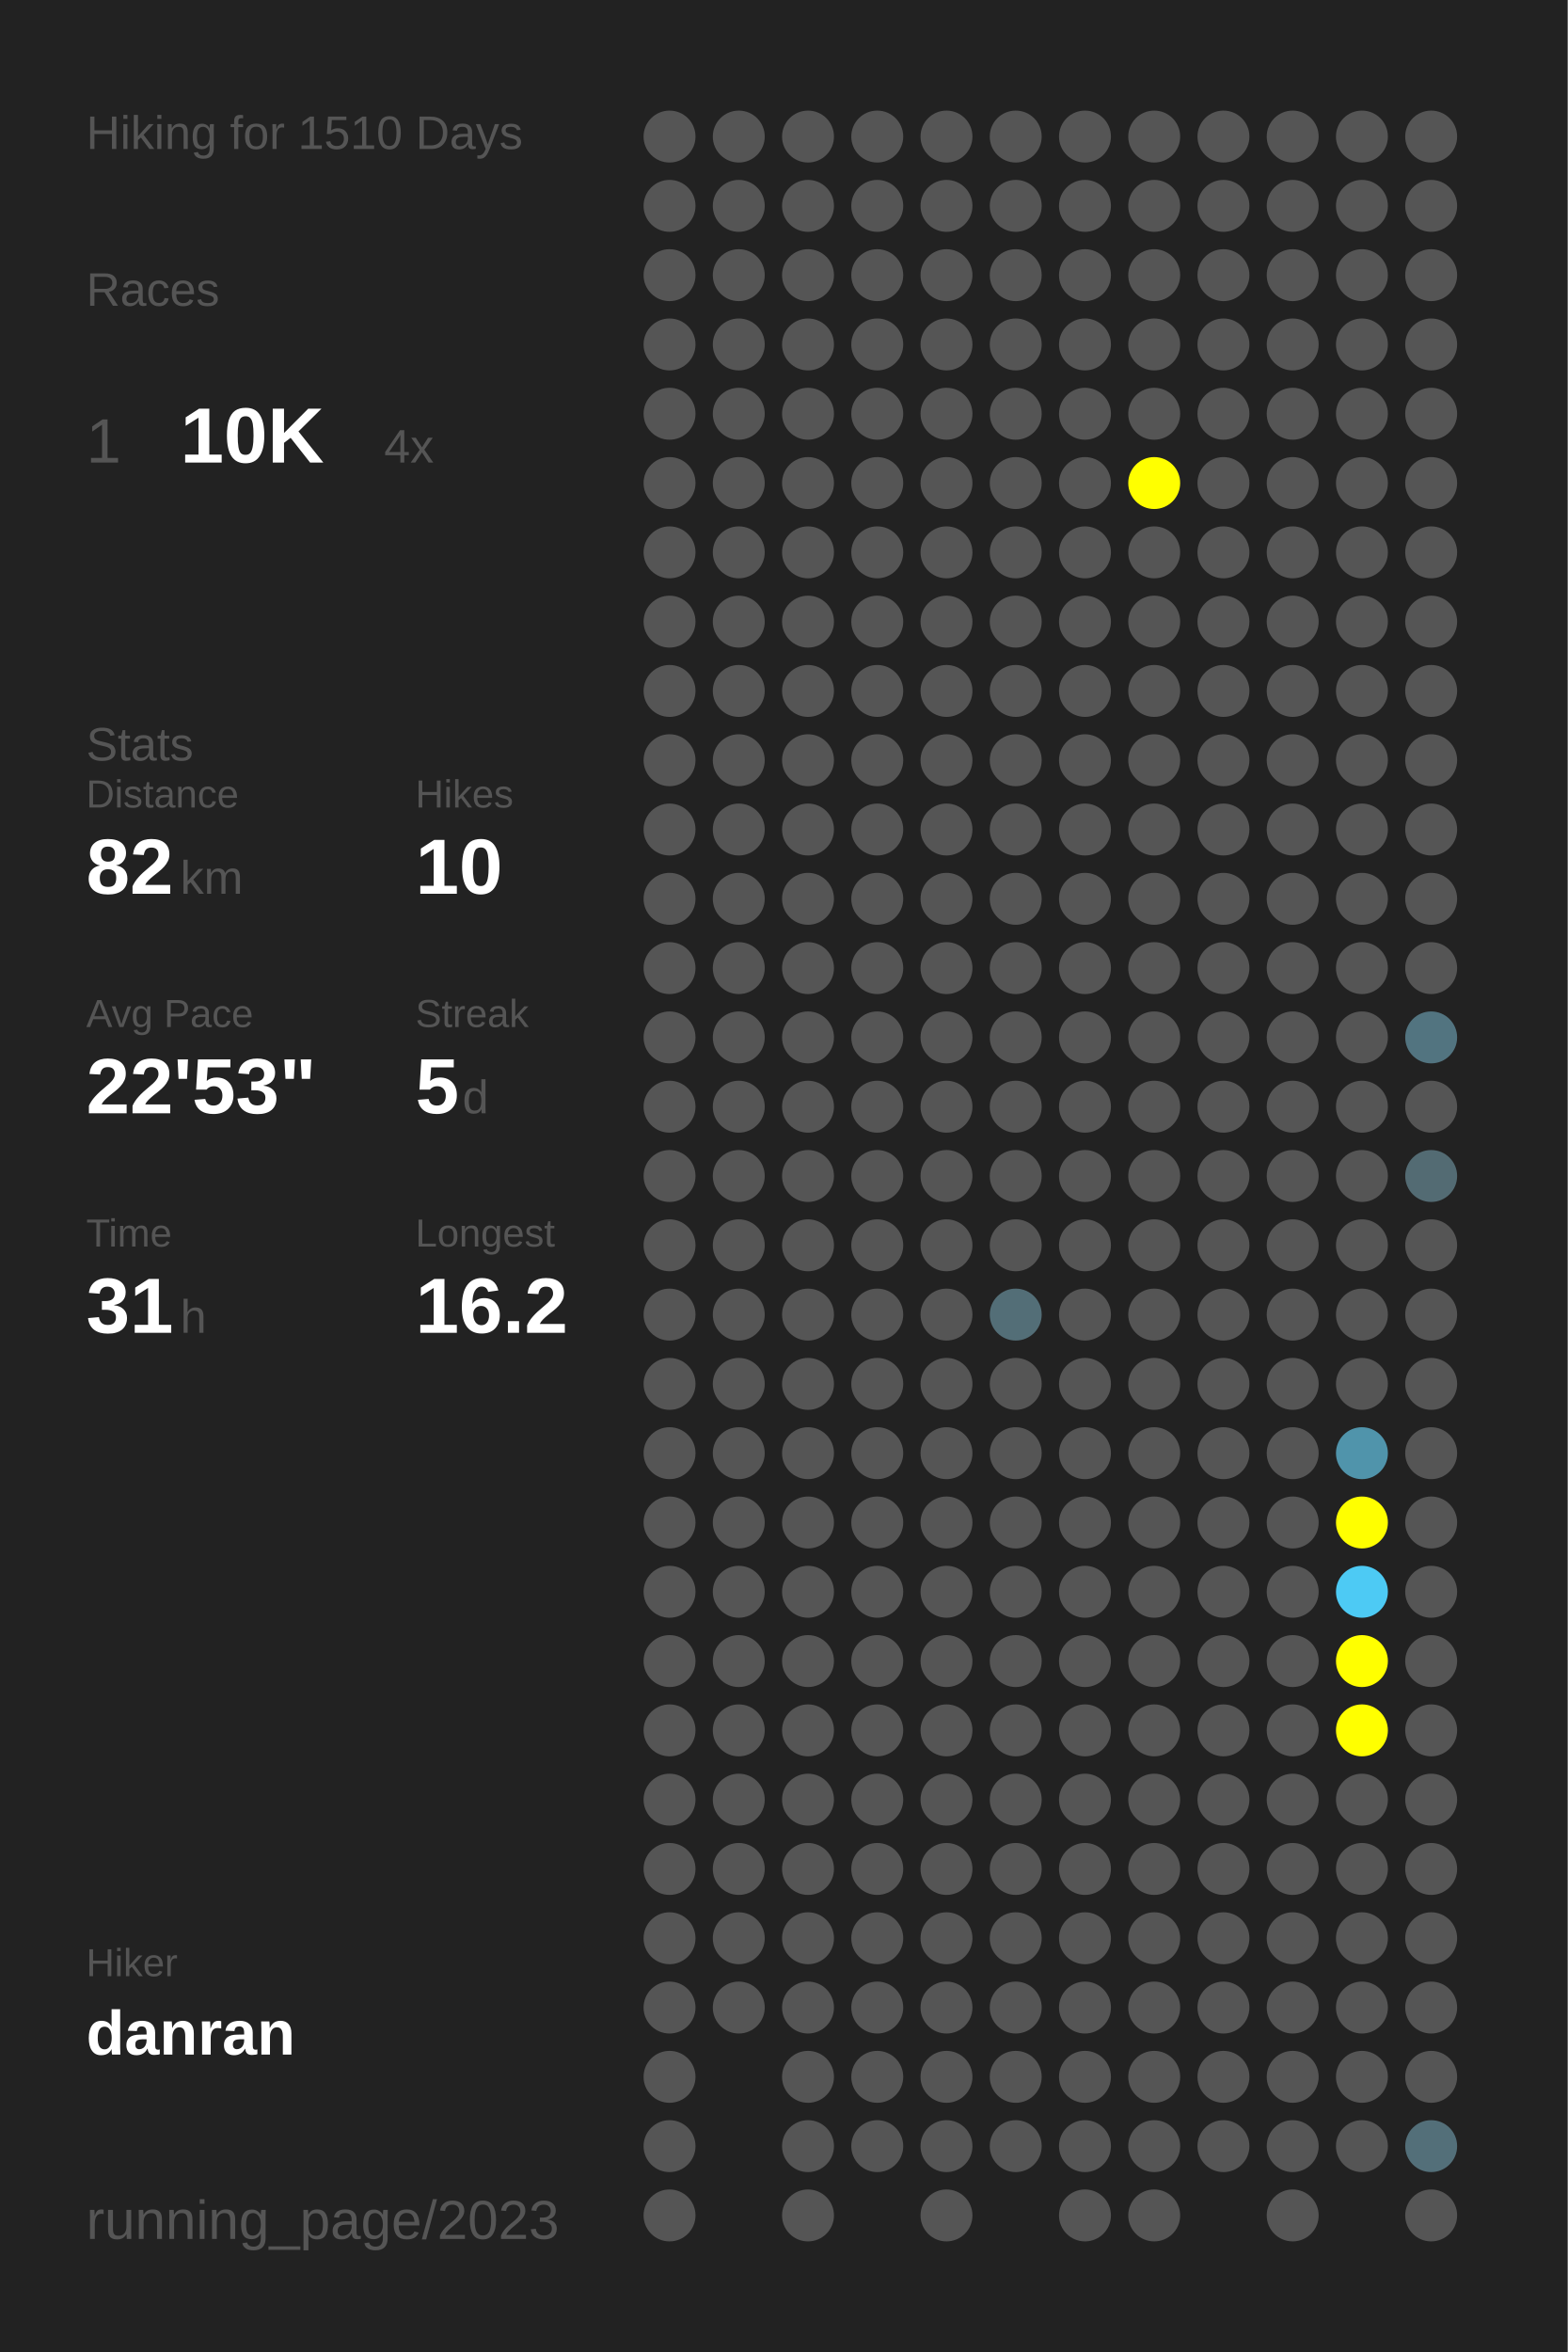
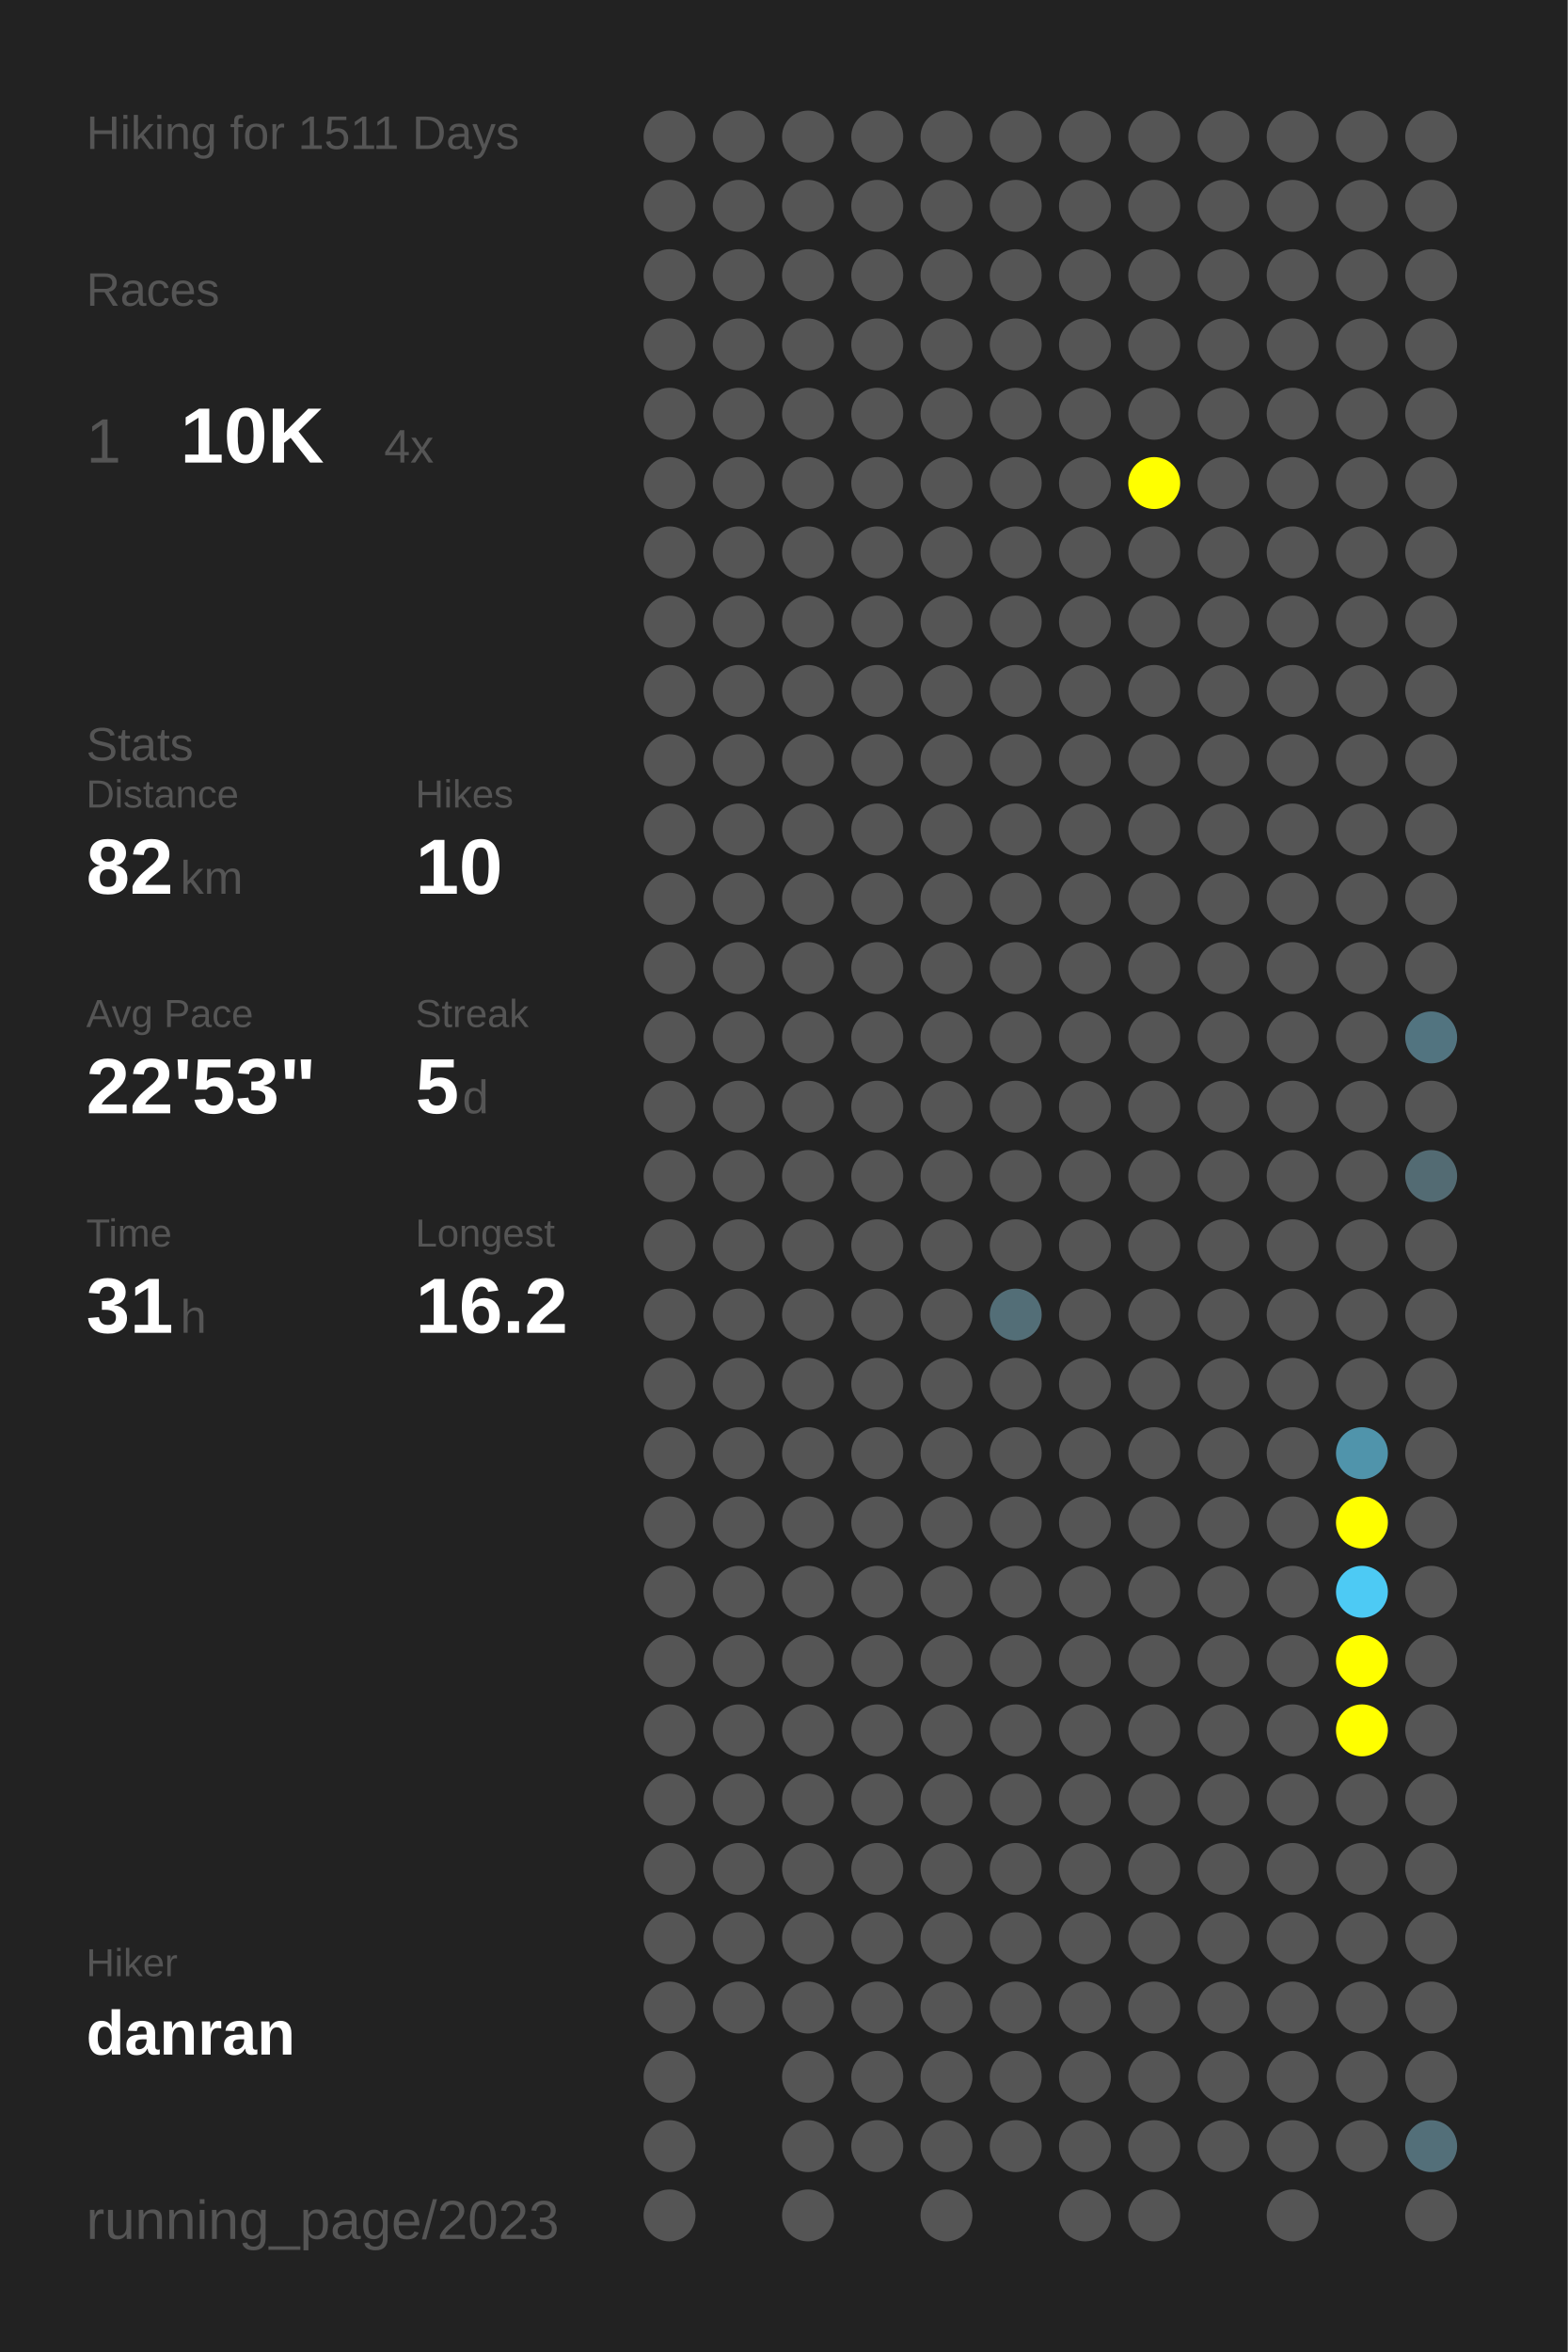
<svg xmlns="http://www.w3.org/2000/svg" baseProfile="full" height="300mm" version="1.1" viewBox="0,0,200,300" width="200mm">
  <defs />
  <rect fill="#222222" height="300" width="200" x="0" y="0" />
-   <text fill="#555555" style="font-size:6px; font-family:Arial;" x="11" y="19">Hiking for 1510 Days</text>
+   <text fill="#555555" style="font-size:6px; font-family:Arial;" x="11" y="19">Hiking for 1511 Days</text>
  <text fill="#555555" style="font-size:6px; font-family:Arial;" x="11" y="39">Races</text>
  <text fill="#555555" style="font-size:8px; font-family:Arial;" x="11" y="59">1</text>
  <text fill="#FFFFFF" style="font-size:10px; font-family:Arial; font-weight:bold;" x="23" y="59">10K</text>
  <text fill="#555555" style="font-size:6px; font-family:Arial;" x="49" y="59">4x</text>
  <text fill="#555555" style="font-size:6px; font-family:Arial;" x="11" y="97">Stats</text>
  <text fill="#555555" style="font-size:5px; font-family:Arial;" x="11" y="103">Distance</text>
  <text fill="#FFFFFF" style="font-size:10px; font-family:Arial; font-weight:bold;" x="11" y="114">82</text>
  <text fill="#555555" style="font-size:6px; font-family:Arial;" x="23" y="114">km</text>
  <text fill="#555555" style="font-size:5px; font-family:Arial;" x="53" y="103">Hikes</text>
  <text fill="#FFFFFF" style="font-size:10px; font-family:Arial; font-weight:bold;" x="53" y="114">10</text>
  <text fill="#555555" style="font-size:5px; font-family:Arial;" x="11" y="131">Avg Pace</text>
  <text fill="#FFFFFF" style="font-size:10px; font-family:Arial; font-weight:bold;" x="11" y="142">22'53"</text>
  <text fill="#555555" style="font-size:5px; font-family:Arial;" x="53" y="131">Streak</text>
  <text fill="#FFFFFF" style="font-size:10px; font-family:Arial; font-weight:bold;" x="53" y="142">5</text>
  <text fill="#555555" style="font-size:6px; font-family:Arial;" x="59" y="142">d</text>
  <text fill="#555555" style="font-size:5px; font-family:Arial;" x="11" y="159">Time</text>
  <text fill="#FFFFFF" style="font-size:10px; font-family:Arial; font-weight:bold;" x="11" y="170">31</text>
  <text fill="#555555" style="font-size:6px; font-family:Arial;" x="23" y="170">h</text>
  <text fill="#555555" style="font-size:5px; font-family:Arial;" x="53" y="159">Longest</text>
  <text fill="#FFFFFF" style="font-size:10px; font-family:Arial; font-weight:bold;" x="53" y="170">16.2</text>
  <text fill="#555555" style="font-size:5px; font-family:Arial;" x="11" y="252.065">Hiker</text>
  <text fill="#FFFFFF" style="font-size:8px; font-family:Arial; font-weight:bold;" x="11" y="262.065">danran</text>
  <text fill="#555555" style="font-size:7px; font-family:Arial;" x="11" y="285.581">running_page/2023</text>
  <circle cx="85.417" cy="17.419" fill="#555555" r="3.312" />
  <circle cx="85.417" cy="26.258" fill="#555555" r="3.312" />
  <circle cx="85.417" cy="35.097" fill="#555555" r="3.312" />
  <circle cx="85.417" cy="43.935" fill="#555555" r="3.312" />
  <circle cx="85.417" cy="52.774" fill="#555555" r="3.312" />
  <circle cx="85.417" cy="61.613" fill="#555555" r="3.312" />
  <circle cx="85.417" cy="70.452" fill="#555555" r="3.312" />
  <circle cx="85.417" cy="79.29" fill="#555555" r="3.312" />
  <circle cx="85.417" cy="88.129" fill="#555555" r="3.312" />
  <circle cx="85.417" cy="96.968" fill="#555555" r="3.312" />
  <circle cx="85.417" cy="105.806" fill="#555555" r="3.312" />
  <circle cx="85.417" cy="114.645" fill="#555555" r="3.312" />
  <circle cx="85.417" cy="123.484" fill="#555555" r="3.312" />
  <circle cx="85.417" cy="132.323" fill="#555555" r="3.312" />
  <circle cx="85.417" cy="141.161" fill="#555555" r="3.312" />
  <circle cx="85.417" cy="150" fill="#555555" r="3.312" />
  <circle cx="85.417" cy="158.839" fill="#555555" r="3.312" />
  <circle cx="85.417" cy="167.677" fill="#555555" r="3.312" />
  <circle cx="85.417" cy="176.516" fill="#555555" r="3.312" />
  <circle cx="85.417" cy="185.355" fill="#555555" r="3.312" />
  <circle cx="85.417" cy="194.194" fill="#555555" r="3.312" />
  <circle cx="85.417" cy="203.032" fill="#555555" r="3.312" />
  <circle cx="85.417" cy="211.871" fill="#555555" r="3.312" />
  <circle cx="85.417" cy="220.71" fill="#555555" r="3.312" />
  <circle cx="85.417" cy="229.548" fill="#555555" r="3.312" />
  <circle cx="85.417" cy="238.387" fill="#555555" r="3.312" />
  <circle cx="85.417" cy="247.226" fill="#555555" r="3.312" />
  <circle cx="85.417" cy="256.065" fill="#555555" r="3.312" />
  <circle cx="85.417" cy="264.903" fill="#555555" r="3.312" />
  <circle cx="85.417" cy="273.742" fill="#555555" r="3.312" />
  <circle cx="85.417" cy="282.581" fill="#555555" r="3.312" />
  <circle cx="94.25" cy="17.419" fill="#555555" r="3.312" />
  <circle cx="94.25" cy="26.258" fill="#555555" r="3.312" />
  <circle cx="94.25" cy="35.097" fill="#555555" r="3.312" />
  <circle cx="94.25" cy="43.935" fill="#555555" r="3.312" />
  <circle cx="94.25" cy="52.774" fill="#555555" r="3.312" />
  <circle cx="94.25" cy="61.613" fill="#555555" r="3.312" />
  <circle cx="94.25" cy="70.452" fill="#555555" r="3.312" />
  <circle cx="94.25" cy="79.29" fill="#555555" r="3.312" />
  <circle cx="94.25" cy="88.129" fill="#555555" r="3.312" />
  <circle cx="94.25" cy="96.968" fill="#555555" r="3.312" />
  <circle cx="94.25" cy="105.806" fill="#555555" r="3.312" />
  <circle cx="94.25" cy="114.645" fill="#555555" r="3.312" />
  <circle cx="94.25" cy="123.484" fill="#555555" r="3.312" />
  <circle cx="94.25" cy="132.323" fill="#555555" r="3.312" />
  <circle cx="94.25" cy="141.161" fill="#555555" r="3.312" />
  <circle cx="94.25" cy="150" fill="#555555" r="3.312" />
  <circle cx="94.25" cy="158.839" fill="#555555" r="3.312" />
  <circle cx="94.25" cy="167.677" fill="#555555" r="3.312" />
  <circle cx="94.25" cy="176.516" fill="#555555" r="3.312" />
  <circle cx="94.25" cy="185.355" fill="#555555" r="3.312" />
  <circle cx="94.25" cy="194.194" fill="#555555" r="3.312" />
  <circle cx="94.25" cy="203.032" fill="#555555" r="3.312" />
  <circle cx="94.25" cy="211.871" fill="#555555" r="3.312" />
  <circle cx="94.25" cy="220.71" fill="#555555" r="3.312" />
  <circle cx="94.25" cy="229.548" fill="#555555" r="3.312" />
  <circle cx="94.25" cy="238.387" fill="#555555" r="3.312" />
  <circle cx="94.25" cy="247.226" fill="#555555" r="3.312" />
  <circle cx="94.25" cy="256.065" fill="#555555" r="3.312" />
  <circle cx="103.083" cy="17.419" fill="#555555" r="3.312" />
  <circle cx="103.083" cy="26.258" fill="#555555" r="3.312" />
  <circle cx="103.083" cy="35.097" fill="#555555" r="3.312" />
  <circle cx="103.083" cy="43.935" fill="#555555" r="3.312" />
  <circle cx="103.083" cy="52.774" fill="#555555" r="3.312" />
  <circle cx="103.083" cy="61.613" fill="#555555" r="3.312" />
  <circle cx="103.083" cy="70.452" fill="#555555" r="3.312" />
  <circle cx="103.083" cy="79.29" fill="#555555" r="3.312" />
  <circle cx="103.083" cy="88.129" fill="#555555" r="3.312" />
  <circle cx="103.083" cy="96.968" fill="#555555" r="3.312" />
  <circle cx="103.083" cy="105.806" fill="#555555" r="3.312" />
  <circle cx="103.083" cy="114.645" fill="#555555" r="3.312" />
  <circle cx="103.083" cy="123.484" fill="#555555" r="3.312" />
  <circle cx="103.083" cy="132.323" fill="#555555" r="3.312" />
  <circle cx="103.083" cy="141.161" fill="#555555" r="3.312" />
  <circle cx="103.083" cy="150" fill="#555555" r="3.312" />
  <circle cx="103.083" cy="158.839" fill="#555555" r="3.312" />
  <circle cx="103.083" cy="167.677" fill="#555555" r="3.312" />
  <circle cx="103.083" cy="176.516" fill="#555555" r="3.312" />
  <circle cx="103.083" cy="185.355" fill="#555555" r="3.312" />
  <circle cx="103.083" cy="194.194" fill="#555555" r="3.312" />
  <circle cx="103.083" cy="203.032" fill="#555555" r="3.312" />
  <circle cx="103.083" cy="211.871" fill="#555555" r="3.312" />
  <circle cx="103.083" cy="220.71" fill="#555555" r="3.312" />
  <circle cx="103.083" cy="229.548" fill="#555555" r="3.312" />
  <circle cx="103.083" cy="238.387" fill="#555555" r="3.312" />
  <circle cx="103.083" cy="247.226" fill="#555555" r="3.312" />
  <circle cx="103.083" cy="256.065" fill="#555555" r="3.312" />
  <circle cx="103.083" cy="264.903" fill="#555555" r="3.312" />
  <circle cx="103.083" cy="273.742" fill="#555555" r="3.312" />
  <circle cx="103.083" cy="282.581" fill="#555555" r="3.312" />
  <circle cx="111.917" cy="17.419" fill="#555555" r="3.312" />
  <circle cx="111.917" cy="26.258" fill="#555555" r="3.312" />
  <circle cx="111.917" cy="35.097" fill="#555555" r="3.312" />
  <circle cx="111.917" cy="43.935" fill="#555555" r="3.312" />
  <circle cx="111.917" cy="52.774" fill="#555555" r="3.312" />
  <circle cx="111.917" cy="61.613" fill="#555555" r="3.312" />
  <circle cx="111.917" cy="70.452" fill="#555555" r="3.312" />
  <circle cx="111.917" cy="79.29" fill="#555555" r="3.312" />
  <circle cx="111.917" cy="88.129" fill="#555555" r="3.312" />
  <circle cx="111.917" cy="96.968" fill="#555555" r="3.312" />
  <circle cx="111.917" cy="105.806" fill="#555555" r="3.312" />
  <circle cx="111.917" cy="114.645" fill="#555555" r="3.312" />
  <circle cx="111.917" cy="123.484" fill="#555555" r="3.312" />
  <circle cx="111.917" cy="132.323" fill="#555555" r="3.312" />
  <circle cx="111.917" cy="141.161" fill="#555555" r="3.312" />
  <circle cx="111.917" cy="150" fill="#555555" r="3.312" />
  <circle cx="111.917" cy="158.839" fill="#555555" r="3.312" />
  <circle cx="111.917" cy="167.677" fill="#555555" r="3.312" />
  <circle cx="111.917" cy="176.516" fill="#555555" r="3.312" />
  <circle cx="111.917" cy="185.355" fill="#555555" r="3.312" />
  <circle cx="111.917" cy="194.194" fill="#555555" r="3.312" />
  <circle cx="111.917" cy="203.032" fill="#555555" r="3.312" />
  <circle cx="111.917" cy="211.871" fill="#555555" r="3.312" />
  <circle cx="111.917" cy="220.71" fill="#555555" r="3.312" />
  <circle cx="111.917" cy="229.548" fill="#555555" r="3.312" />
  <circle cx="111.917" cy="238.387" fill="#555555" r="3.312" />
  <circle cx="111.917" cy="247.226" fill="#555555" r="3.312" />
  <circle cx="111.917" cy="256.065" fill="#555555" r="3.312" />
  <circle cx="111.917" cy="264.903" fill="#555555" r="3.312" />
  <circle cx="111.917" cy="273.742" fill="#555555" r="3.312" />
  <circle cx="120.75" cy="17.419" fill="#555555" r="3.312" />
  <circle cx="120.75" cy="26.258" fill="#555555" r="3.312" />
  <circle cx="120.75" cy="35.097" fill="#555555" r="3.312" />
  <circle cx="120.75" cy="43.935" fill="#555555" r="3.312" />
  <circle cx="120.75" cy="52.774" fill="#555555" r="3.312" />
  <circle cx="120.75" cy="61.613" fill="#555555" r="3.312" />
  <circle cx="120.75" cy="70.452" fill="#555555" r="3.312" />
  <circle cx="120.75" cy="79.29" fill="#555555" r="3.312" />
  <circle cx="120.75" cy="88.129" fill="#555555" r="3.312" />
  <circle cx="120.75" cy="96.968" fill="#555555" r="3.312" />
  <circle cx="120.75" cy="105.806" fill="#555555" r="3.312" />
  <circle cx="120.75" cy="114.645" fill="#555555" r="3.312" />
  <circle cx="120.75" cy="123.484" fill="#555555" r="3.312" />
  <circle cx="120.75" cy="132.323" fill="#555555" r="3.312" />
  <circle cx="120.75" cy="141.161" fill="#555555" r="3.312" />
  <circle cx="120.75" cy="150" fill="#555555" r="3.312" />
  <circle cx="120.75" cy="158.839" fill="#555555" r="3.312" />
  <circle cx="120.75" cy="167.677" fill="#555555" r="3.312" />
  <circle cx="120.75" cy="176.516" fill="#555555" r="3.312" />
  <circle cx="120.75" cy="185.355" fill="#555555" r="3.312" />
  <circle cx="120.75" cy="194.194" fill="#555555" r="3.312" />
  <circle cx="120.75" cy="203.032" fill="#555555" r="3.312" />
  <circle cx="120.75" cy="211.871" fill="#555555" r="3.312" />
  <circle cx="120.75" cy="220.71" fill="#555555" r="3.312" />
  <circle cx="120.75" cy="229.548" fill="#555555" r="3.312" />
  <circle cx="120.75" cy="238.387" fill="#555555" r="3.312" />
  <circle cx="120.75" cy="247.226" fill="#555555" r="3.312" />
  <circle cx="120.75" cy="256.065" fill="#555555" r="3.312" />
  <circle cx="120.75" cy="264.903" fill="#555555" r="3.312" />
  <circle cx="120.75" cy="273.742" fill="#555555" r="3.312" />
  <circle cx="120.75" cy="282.581" fill="#555555" r="3.312" />
  <circle cx="129.583" cy="17.419" fill="#555555" r="3.312" />
  <circle cx="129.583" cy="26.258" fill="#555555" r="3.312" />
  <circle cx="129.583" cy="35.097" fill="#555555" r="3.312" />
  <circle cx="129.583" cy="43.935" fill="#555555" r="3.312" />
  <circle cx="129.583" cy="52.774" fill="#555555" r="3.312" />
  <circle cx="129.583" cy="61.613" fill="#555555" r="3.312" />
  <circle cx="129.583" cy="70.452" fill="#555555" r="3.312" />
  <circle cx="129.583" cy="79.29" fill="#555555" r="3.312" />
  <circle cx="129.583" cy="88.129" fill="#555555" r="3.312" />
  <circle cx="129.583" cy="96.968" fill="#555555" r="3.312" />
  <circle cx="129.583" cy="105.806" fill="#555555" r="3.312" />
  <circle cx="129.583" cy="114.645" fill="#555555" r="3.312" />
  <circle cx="129.583" cy="123.484" fill="#555555" r="3.312" />
  <circle cx="129.583" cy="132.323" fill="#555555" r="3.312" />
  <circle cx="129.583" cy="141.161" fill="#555555" r="3.312" />
  <circle cx="129.583" cy="150" fill="#555555" r="3.312" />
  <circle cx="129.583" cy="158.839" fill="#555555" r="3.312" />
  <circle cx="129.583" cy="167.677" fill="#536e77" r="3.312" />
  <circle cx="129.583" cy="176.516" fill="#555555" r="3.312" />
  <circle cx="129.583" cy="185.355" fill="#555555" r="3.312" />
  <circle cx="129.583" cy="194.194" fill="#555555" r="3.312" />
  <circle cx="129.583" cy="203.032" fill="#555555" r="3.312" />
  <circle cx="129.583" cy="211.871" fill="#555555" r="3.312" />
  <circle cx="129.583" cy="220.71" fill="#555555" r="3.312" />
  <circle cx="129.583" cy="229.548" fill="#555555" r="3.312" />
  <circle cx="129.583" cy="238.387" fill="#555555" r="3.312" />
  <circle cx="129.583" cy="247.226" fill="#555555" r="3.312" />
  <circle cx="129.583" cy="256.065" fill="#555555" r="3.312" />
  <circle cx="129.583" cy="264.903" fill="#555555" r="3.312" />
  <circle cx="129.583" cy="273.742" fill="#555555" r="3.312" />
  <circle cx="138.417" cy="17.419" fill="#555555" r="3.312" />
  <circle cx="138.417" cy="26.258" fill="#555555" r="3.312" />
  <circle cx="138.417" cy="35.097" fill="#555555" r="3.312" />
  <circle cx="138.417" cy="43.935" fill="#555555" r="3.312" />
  <circle cx="138.417" cy="52.774" fill="#555555" r="3.312" />
  <circle cx="138.417" cy="61.613" fill="#555555" r="3.312" />
  <circle cx="138.417" cy="70.452" fill="#555555" r="3.312" />
  <circle cx="138.417" cy="79.29" fill="#555555" r="3.312" />
  <circle cx="138.417" cy="88.129" fill="#555555" r="3.312" />
  <circle cx="138.417" cy="96.968" fill="#555555" r="3.312" />
  <circle cx="138.417" cy="105.806" fill="#555555" r="3.312" />
  <circle cx="138.417" cy="114.645" fill="#555555" r="3.312" />
  <circle cx="138.417" cy="123.484" fill="#555555" r="3.312" />
  <circle cx="138.417" cy="132.323" fill="#555555" r="3.312" />
  <circle cx="138.417" cy="141.161" fill="#555555" r="3.312" />
  <circle cx="138.417" cy="150" fill="#555555" r="3.312" />
  <circle cx="138.417" cy="158.839" fill="#555555" r="3.312" />
  <circle cx="138.417" cy="167.677" fill="#555555" r="3.312" />
  <circle cx="138.417" cy="176.516" fill="#555555" r="3.312" />
  <circle cx="138.417" cy="185.355" fill="#555555" r="3.312" />
  <circle cx="138.417" cy="194.194" fill="#555555" r="3.312" />
  <circle cx="138.417" cy="203.032" fill="#555555" r="3.312" />
  <circle cx="138.417" cy="211.871" fill="#555555" r="3.312" />
  <circle cx="138.417" cy="220.71" fill="#555555" r="3.312" />
  <circle cx="138.417" cy="229.548" fill="#555555" r="3.312" />
  <circle cx="138.417" cy="238.387" fill="#555555" r="3.312" />
  <circle cx="138.417" cy="247.226" fill="#555555" r="3.312" />
  <circle cx="138.417" cy="256.065" fill="#555555" r="3.312" />
  <circle cx="138.417" cy="264.903" fill="#555555" r="3.312" />
  <circle cx="138.417" cy="273.742" fill="#555555" r="3.312" />
  <circle cx="138.417" cy="282.581" fill="#555555" r="3.312" />
  <circle cx="147.25" cy="17.419" fill="#555555" r="3.312" />
  <circle cx="147.25" cy="26.258" fill="#555555" r="3.312" />
  <circle cx="147.25" cy="35.097" fill="#555555" r="3.312" />
  <circle cx="147.25" cy="43.935" fill="#555555" r="3.312" />
  <circle cx="147.25" cy="52.774" fill="#555555" r="3.312" />
  <circle cx="147.25" cy="61.613" fill="#FFFF00" r="3.312" />
  <circle cx="147.25" cy="70.452" fill="#555555" r="3.312" />
  <circle cx="147.25" cy="79.29" fill="#555555" r="3.312" />
  <circle cx="147.25" cy="88.129" fill="#555555" r="3.312" />
  <circle cx="147.25" cy="96.968" fill="#555555" r="3.312" />
  <circle cx="147.25" cy="105.806" fill="#555555" r="3.312" />
  <circle cx="147.25" cy="114.645" fill="#555555" r="3.312" />
  <circle cx="147.25" cy="123.484" fill="#555555" r="3.312" />
  <circle cx="147.25" cy="132.323" fill="#555555" r="3.312" />
  <circle cx="147.25" cy="141.161" fill="#555555" r="3.312" />
  <circle cx="147.25" cy="150" fill="#555555" r="3.312" />
  <circle cx="147.25" cy="158.839" fill="#555555" r="3.312" />
  <circle cx="147.25" cy="167.677" fill="#555555" r="3.312" />
  <circle cx="147.25" cy="176.516" fill="#555555" r="3.312" />
  <circle cx="147.25" cy="185.355" fill="#555555" r="3.312" />
  <circle cx="147.25" cy="194.194" fill="#555555" r="3.312" />
  <circle cx="147.25" cy="203.032" fill="#555555" r="3.312" />
  <circle cx="147.25" cy="211.871" fill="#555555" r="3.312" />
  <circle cx="147.25" cy="220.71" fill="#555555" r="3.312" />
  <circle cx="147.25" cy="229.548" fill="#555555" r="3.312" />
  <circle cx="147.25" cy="238.387" fill="#555555" r="3.312" />
  <circle cx="147.25" cy="247.226" fill="#555555" r="3.312" />
  <circle cx="147.25" cy="256.065" fill="#555555" r="3.312" />
  <circle cx="147.25" cy="264.903" fill="#555555" r="3.312" />
  <circle cx="147.25" cy="273.742" fill="#555555" r="3.312" />
  <circle cx="147.25" cy="282.581" fill="#555555" r="3.312" />
  <circle cx="156.083" cy="17.419" fill="#555555" r="3.312" />
  <circle cx="156.083" cy="26.258" fill="#555555" r="3.312" />
  <circle cx="156.083" cy="35.097" fill="#555555" r="3.312" />
  <circle cx="156.083" cy="43.935" fill="#555555" r="3.312" />
  <circle cx="156.083" cy="52.774" fill="#555555" r="3.312" />
  <circle cx="156.083" cy="61.613" fill="#555555" r="3.312" />
  <circle cx="156.083" cy="70.452" fill="#555555" r="3.312" />
  <circle cx="156.083" cy="79.29" fill="#555555" r="3.312" />
  <circle cx="156.083" cy="88.129" fill="#555555" r="3.312" />
  <circle cx="156.083" cy="96.968" fill="#555555" r="3.312" />
  <circle cx="156.083" cy="105.806" fill="#555555" r="3.312" />
  <circle cx="156.083" cy="114.645" fill="#555555" r="3.312" />
  <circle cx="156.083" cy="123.484" fill="#555555" r="3.312" />
  <circle cx="156.083" cy="132.323" fill="#555555" r="3.312" />
  <circle cx="156.083" cy="141.161" fill="#555555" r="3.312" />
  <circle cx="156.083" cy="150" fill="#555555" r="3.312" />
  <circle cx="156.083" cy="158.839" fill="#555555" r="3.312" />
  <circle cx="156.083" cy="167.677" fill="#555555" r="3.312" />
  <circle cx="156.083" cy="176.516" fill="#555555" r="3.312" />
  <circle cx="156.083" cy="185.355" fill="#555555" r="3.312" />
  <circle cx="156.083" cy="194.194" fill="#555555" r="3.312" />
  <circle cx="156.083" cy="203.032" fill="#555555" r="3.312" />
  <circle cx="156.083" cy="211.871" fill="#555555" r="3.312" />
  <circle cx="156.083" cy="220.71" fill="#555555" r="3.312" />
  <circle cx="156.083" cy="229.548" fill="#555555" r="3.312" />
  <circle cx="156.083" cy="238.387" fill="#555555" r="3.312" />
  <circle cx="156.083" cy="247.226" fill="#555555" r="3.312" />
  <circle cx="156.083" cy="256.065" fill="#555555" r="3.312" />
  <circle cx="156.083" cy="264.903" fill="#555555" r="3.312" />
  <circle cx="156.083" cy="273.742" fill="#555555" r="3.312" />
  <circle cx="164.917" cy="17.419" fill="#555555" r="3.312" />
  <circle cx="164.917" cy="26.258" fill="#555555" r="3.312" />
  <circle cx="164.917" cy="35.097" fill="#555555" r="3.312" />
  <circle cx="164.917" cy="43.935" fill="#555555" r="3.312" />
  <circle cx="164.917" cy="52.774" fill="#555555" r="3.312" />
  <circle cx="164.917" cy="61.613" fill="#555555" r="3.312" />
  <circle cx="164.917" cy="70.452" fill="#555555" r="3.312" />
  <circle cx="164.917" cy="79.29" fill="#555555" r="3.312" />
  <circle cx="164.917" cy="88.129" fill="#555555" r="3.312" />
  <circle cx="164.917" cy="96.968" fill="#555555" r="3.312" />
  <circle cx="164.917" cy="105.806" fill="#555555" r="3.312" />
  <circle cx="164.917" cy="114.645" fill="#555555" r="3.312" />
  <circle cx="164.917" cy="123.484" fill="#555555" r="3.312" />
  <circle cx="164.917" cy="132.323" fill="#555555" r="3.312" />
  <circle cx="164.917" cy="141.161" fill="#555555" r="3.312" />
  <circle cx="164.917" cy="150" fill="#555555" r="3.312" />
  <circle cx="164.917" cy="158.839" fill="#555555" r="3.312" />
  <circle cx="164.917" cy="167.677" fill="#555555" r="3.312" />
  <circle cx="164.917" cy="176.516" fill="#555555" r="3.312" />
  <circle cx="164.917" cy="185.355" fill="#555555" r="3.312" />
  <circle cx="164.917" cy="194.194" fill="#555555" r="3.312" />
  <circle cx="164.917" cy="203.032" fill="#555555" r="3.312" />
  <circle cx="164.917" cy="211.871" fill="#555555" r="3.312" />
  <circle cx="164.917" cy="220.71" fill="#555555" r="3.312" />
  <circle cx="164.917" cy="229.548" fill="#555555" r="3.312" />
  <circle cx="164.917" cy="238.387" fill="#555555" r="3.312" />
  <circle cx="164.917" cy="247.226" fill="#555555" r="3.312" />
  <circle cx="164.917" cy="256.065" fill="#555555" r="3.312" />
  <circle cx="164.917" cy="264.903" fill="#555555" r="3.312" />
  <circle cx="164.917" cy="273.742" fill="#555555" r="3.312" />
  <circle cx="164.917" cy="282.581" fill="#555555" r="3.312" />
  <circle cx="173.75" cy="17.419" fill="#555555" r="3.312" />
  <circle cx="173.75" cy="26.258" fill="#555555" r="3.312" />
  <circle cx="173.75" cy="35.097" fill="#555555" r="3.312" />
  <circle cx="173.75" cy="43.935" fill="#555555" r="3.312" />
  <circle cx="173.75" cy="52.774" fill="#555555" r="3.312" />
  <circle cx="173.75" cy="61.613" fill="#555555" r="3.312" />
  <circle cx="173.75" cy="70.452" fill="#555555" r="3.312" />
  <circle cx="173.75" cy="79.29" fill="#555555" r="3.312" />
  <circle cx="173.75" cy="88.129" fill="#555555" r="3.312" />
  <circle cx="173.75" cy="96.968" fill="#555555" r="3.312" />
  <circle cx="173.75" cy="105.806" fill="#555555" r="3.312" />
  <circle cx="173.75" cy="114.645" fill="#555555" r="3.312" />
  <circle cx="173.75" cy="123.484" fill="#555555" r="3.312" />
  <circle cx="173.75" cy="132.323" fill="#555555" r="3.312" />
  <circle cx="173.75" cy="141.161" fill="#555555" r="3.312" />
  <circle cx="173.75" cy="150" fill="#555555" r="3.312" />
  <circle cx="173.75" cy="158.839" fill="#555555" r="3.312" />
  <circle cx="173.75" cy="167.677" fill="#555555" r="3.312" />
  <circle cx="173.75" cy="176.516" fill="#555555" r="3.312" />
  <circle cx="173.75" cy="185.355" fill="#5094ab" r="3.312" />
  <circle cx="173.75" cy="194.194" fill="#FFFF00" r="3.312" />
  <circle cx="173.75" cy="203.032" fill="#4dcaf4" r="3.312" />
  <circle cx="173.75" cy="211.871" fill="#FFFF00" r="3.312" />
  <circle cx="173.75" cy="220.71" fill="#FFFF00" r="3.312" />
  <circle cx="173.75" cy="229.548" fill="#555555" r="3.312" />
  <circle cx="173.75" cy="238.387" fill="#555555" r="3.312" />
  <circle cx="173.75" cy="247.226" fill="#555555" r="3.312" />
  <circle cx="173.75" cy="256.065" fill="#555555" r="3.312" />
  <circle cx="173.75" cy="264.903" fill="#555555" r="3.312" />
  <circle cx="173.75" cy="273.742" fill="#555555" r="3.312" />
  <circle cx="182.583" cy="17.419" fill="#555555" r="3.312" />
  <circle cx="182.583" cy="26.258" fill="#555555" r="3.312" />
  <circle cx="182.583" cy="35.097" fill="#555555" r="3.312" />
  <circle cx="182.583" cy="43.935" fill="#555555" r="3.312" />
  <circle cx="182.583" cy="52.774" fill="#555555" r="3.312" />
  <circle cx="182.583" cy="61.613" fill="#555555" r="3.312" />
  <circle cx="182.583" cy="70.452" fill="#555555" r="3.312" />
  <circle cx="182.583" cy="79.29" fill="#555555" r="3.312" />
  <circle cx="182.583" cy="88.129" fill="#555555" r="3.312" />
  <circle cx="182.583" cy="96.968" fill="#555555" r="3.312" />
  <circle cx="182.583" cy="105.806" fill="#555555" r="3.312" />
  <circle cx="182.583" cy="114.645" fill="#555555" r="3.312" />
  <circle cx="182.583" cy="123.484" fill="#555555" r="3.312" />
  <circle cx="182.583" cy="132.323" fill="#527480" r="3.312" />
  <circle cx="182.583" cy="141.161" fill="#555555" r="3.312" />
  <circle cx="182.583" cy="150" fill="#536b73" r="3.312" />
  <circle cx="182.583" cy="158.839" fill="#555555" r="3.312" />
  <circle cx="182.583" cy="167.677" fill="#555555" r="3.312" />
  <circle cx="182.583" cy="176.516" fill="#555555" r="3.312" />
  <circle cx="182.583" cy="185.355" fill="#555555" r="3.312" />
  <circle cx="182.583" cy="194.194" fill="#555555" r="3.312" />
  <circle cx="182.583" cy="203.032" fill="#555555" r="3.312" />
  <circle cx="182.583" cy="211.871" fill="#555555" r="3.312" />
  <circle cx="182.583" cy="220.71" fill="#555555" r="3.312" />
  <circle cx="182.583" cy="229.548" fill="#555555" r="3.312" />
  <circle cx="182.583" cy="238.387" fill="#555555" r="3.312" />
  <circle cx="182.583" cy="247.226" fill="#555555" r="3.312" />
  <circle cx="182.583" cy="256.065" fill="#555555" r="3.312" />
  <circle cx="182.583" cy="264.903" fill="#555555" r="3.312" />
  <circle cx="182.583" cy="273.742" fill="#536f79" r="3.312" />
  <circle cx="182.583" cy="282.581" fill="#555555" r="3.312" />
</svg>
